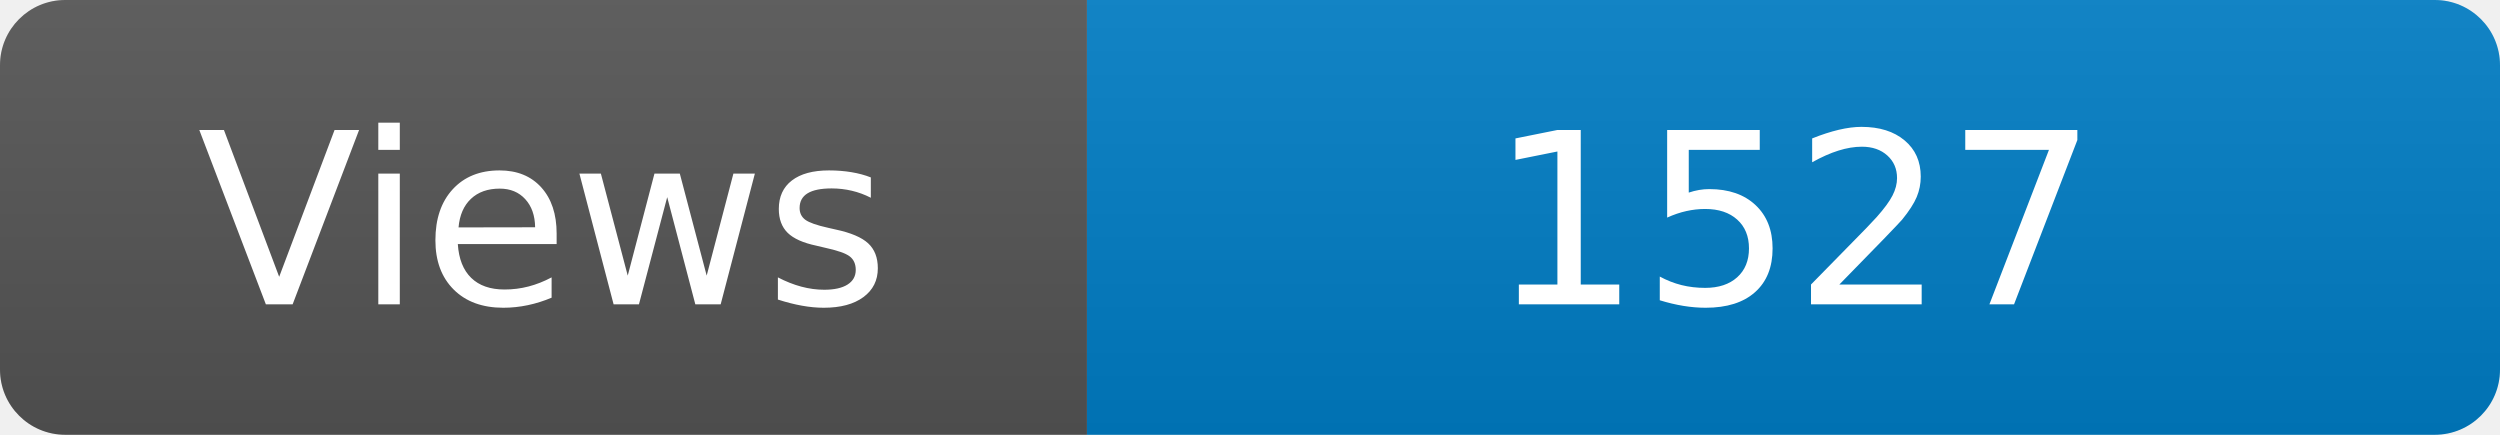
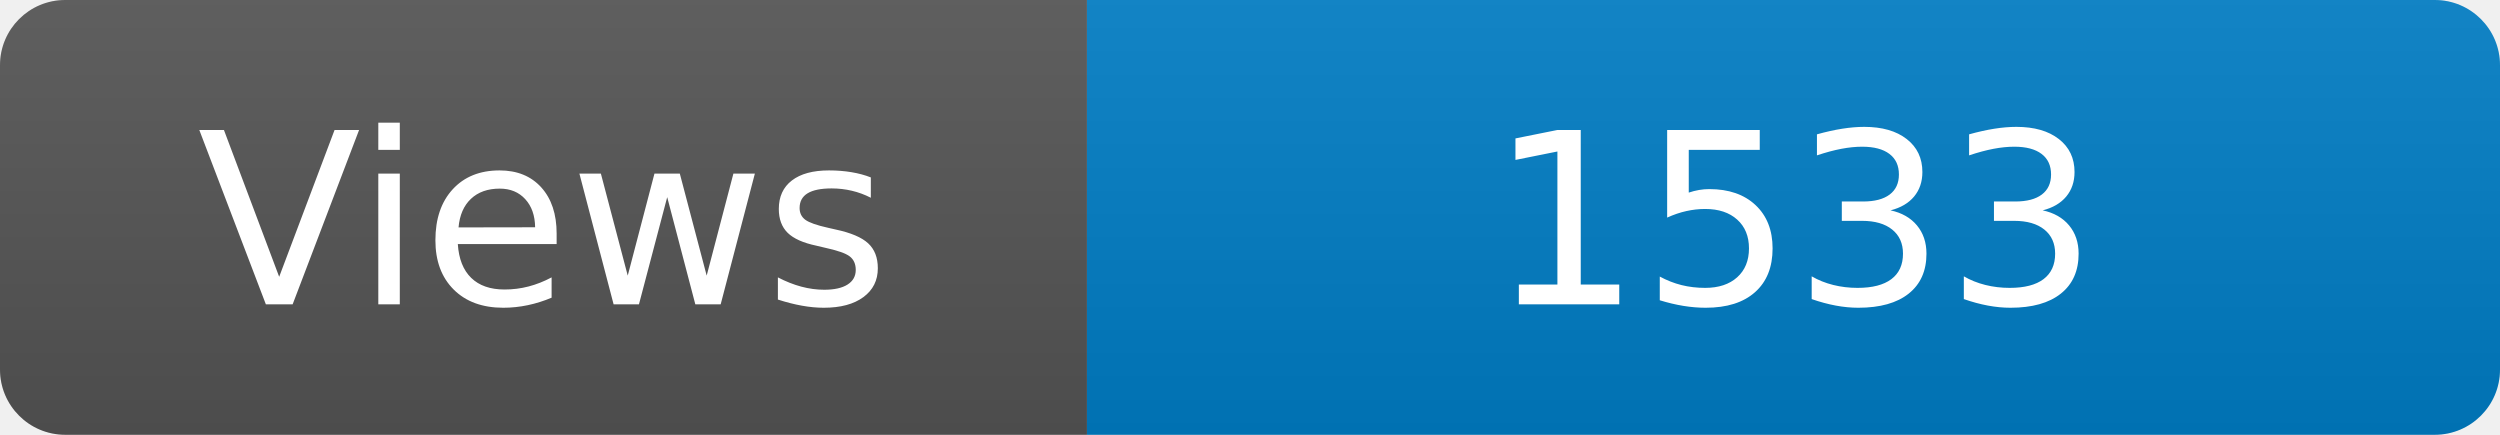
<svg xmlns="http://www.w3.org/2000/svg" width="115" height="20" role="img" aria-label="Maintained?: yes">
  <linearGradient id="s" x2="0" y2="100%">
    <stop offset="0" stop-color="#bbb" stop-opacity=".1" />
    <stop offset="1" stop-opacity=".1" />
  </linearGradient>
  <clipPath id="r">
    <rect width="115" height="20" rx="3" fill="#fff" />
  </clipPath>
  <g clip-path="url(#r)">
    <rect width="50" height="20" fill="#555" />
    <rect x="50" width="160" height="20" fill="#007ec6" />
    <rect width="115" height="20" fill="url(#s)" />
  </g>
  <g fill="#fff" text-anchor="middle" font-family="Verdana,Geneva,DejaVu Sans,sans-serif" font-size="110">
    <text x="250" y="140" transform="scale(.1)" fill="#fff">Views</text>
-     <text x="825" y="140" transform="scale(.1)" fill="#fff">1527</text>
+     <text x="825" y="140" transform="scale(.1)" fill="#fff">1533</text>
  </g>
</svg>
